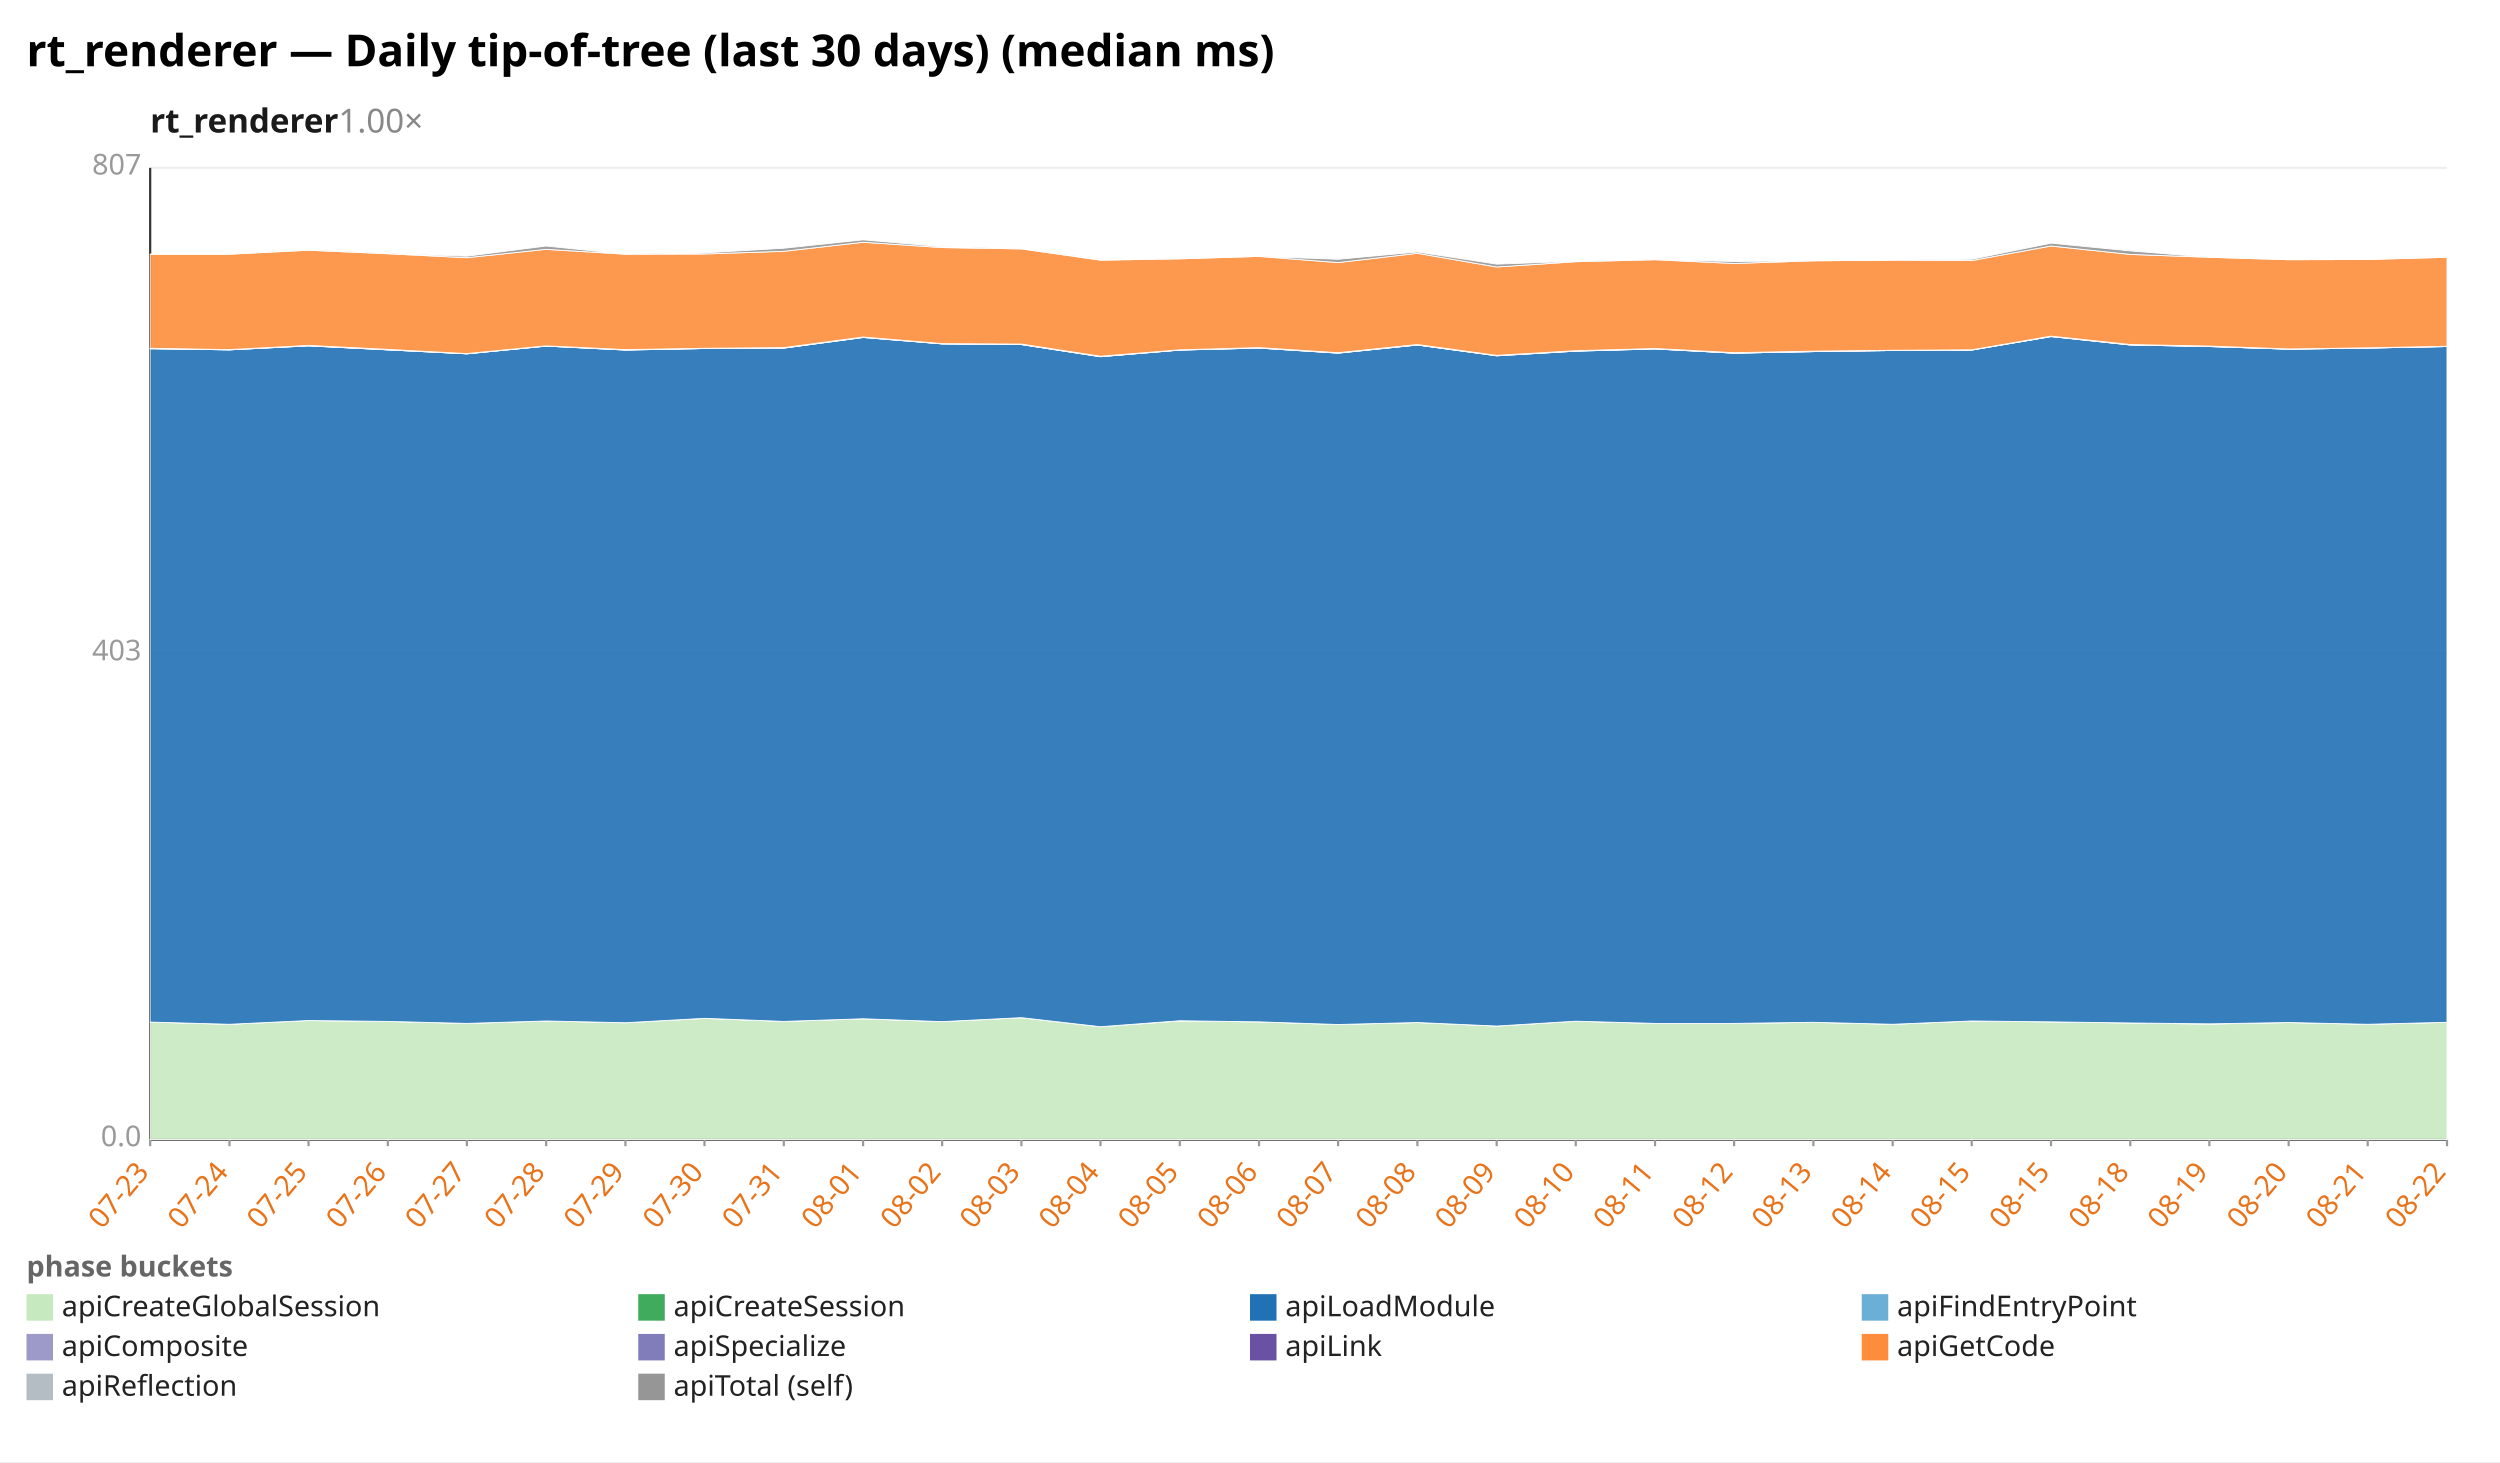
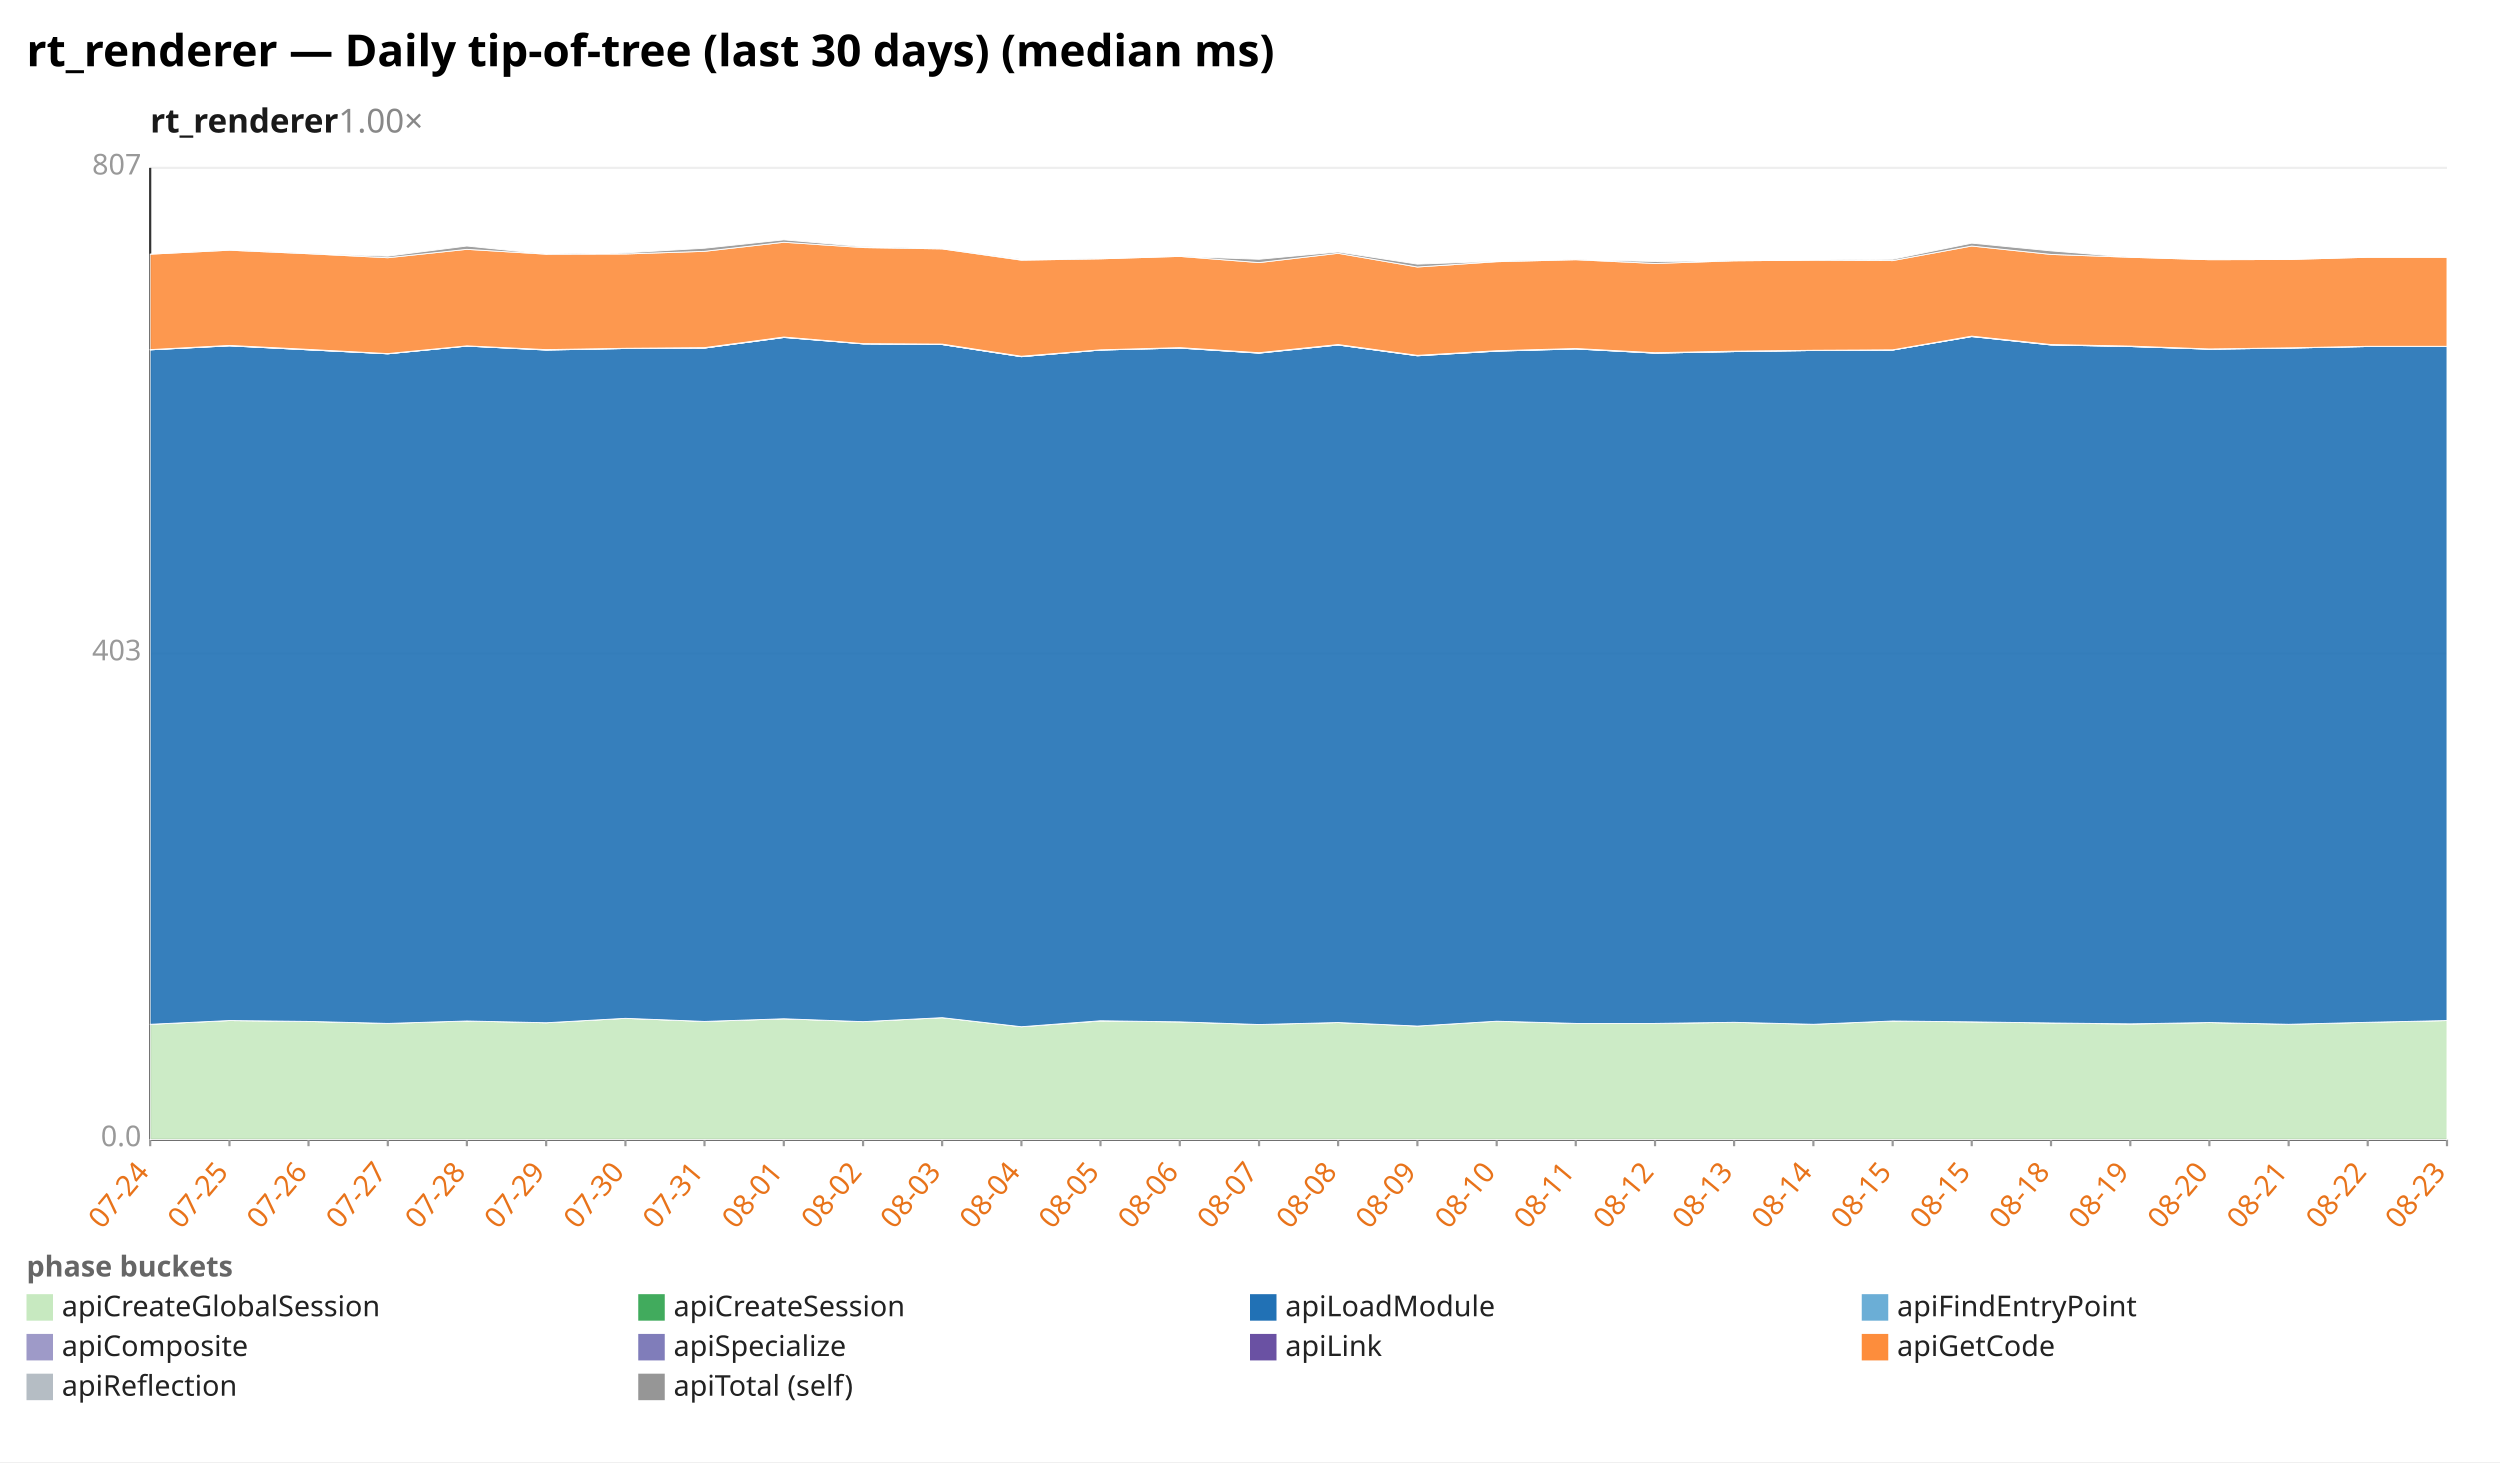
<svg xmlns="http://www.w3.org/2000/svg" width="1132" height="662" viewBox="0 0 1132 662" preserveAspectRatio="xMidYMid meet" font-family="sans-serif" font-size="13">
  <rect width="1132" height="662" fill="white" />
  <text x="12" y="30" font-size="20" font-weight="bold">rt_renderer — Daily tip-of-tree (last 30 days) (median ms)</text>
  <text x="68" y="60" font-size="15" font-weight="600" fill="#1a1a1a">rt_renderer<tspan fill="#888" font-weight="400" text-decoration="none">  1.00×</tspan>
  </text>
  <line x1="68.0" y1="516.0" x2="1108.0" y2="516.0" stroke="#eee" />
  <text x="64.0" y="519.0" text-anchor="end" fill="#999">0.0</text>
  <line x1="68.0" y1="296.0" x2="1108.0" y2="296.0" stroke="#eee" />
  <text x="64.0" y="299.0" text-anchor="end" fill="#999">403</text>
  <line x1="68.0" y1="76.0" x2="1108.0" y2="76.0" stroke="#eee" />
  <text x="64.0" y="79.0" text-anchor="end" fill="#999">807</text>
  <line x1="68.0" y1="76.0" x2="68.0" y2="516.0" stroke="#333" />
  <line x1="68.0" y1="516.0" x2="1108.0" y2="516.0" stroke="#333" />
  <line x1="68.0" y1="516.0" x2="68.0" y2="519.0" stroke="#999" />
-   <text x="68.0" y="531.0" text-anchor="end" fill="#e8731a" transform="rotate(-50 68.0 531.0)">07-23</text>
+   <text x="68.0" y="531.0" text-anchor="end" fill="#e8731a" transform="rotate(-50 68.0 531.0)">07-24</text>
  <line x1="103.9" y1="516.0" x2="103.9" y2="519.0" stroke="#999" />
-   <text x="103.9" y="531.0" text-anchor="end" fill="#e8731a" transform="rotate(-50 103.9 531.0)">07-24</text>
+   <text x="103.9" y="531.0" text-anchor="end" fill="#e8731a" transform="rotate(-50 103.9 531.0)">07-25</text>
  <line x1="139.7" y1="516.0" x2="139.7" y2="519.0" stroke="#999" />
-   <text x="139.7" y="531.0" text-anchor="end" fill="#e8731a" transform="rotate(-50 139.7 531.0)">07-25</text>
+   <text x="139.7" y="531.0" text-anchor="end" fill="#e8731a" transform="rotate(-50 139.7 531.0)">07-26</text>
  <line x1="175.6" y1="516.0" x2="175.6" y2="519.0" stroke="#999" />
-   <text x="175.6" y="531.0" text-anchor="end" fill="#e8731a" transform="rotate(-50 175.6 531.0)">07-26</text>
+   <text x="175.6" y="531.0" text-anchor="end" fill="#e8731a" transform="rotate(-50 175.6 531.0)">07-27</text>
  <line x1="211.4" y1="516.0" x2="211.4" y2="519.0" stroke="#999" />
-   <text x="211.4" y="531.0" text-anchor="end" fill="#e8731a" transform="rotate(-50 211.4 531.0)">07-27</text>
+   <text x="211.4" y="531.0" text-anchor="end" fill="#e8731a" transform="rotate(-50 211.4 531.0)">07-28</text>
  <line x1="247.3" y1="516.0" x2="247.3" y2="519.0" stroke="#999" />
-   <text x="247.3" y="531.0" text-anchor="end" fill="#e8731a" transform="rotate(-50 247.3 531.0)">07-28</text>
+   <text x="247.3" y="531.0" text-anchor="end" fill="#e8731a" transform="rotate(-50 247.3 531.0)">07-29</text>
  <line x1="283.2" y1="516.0" x2="283.2" y2="519.0" stroke="#999" />
-   <text x="283.2" y="531.0" text-anchor="end" fill="#e8731a" transform="rotate(-50 283.2 531.0)">07-29</text>
+   <text x="283.2" y="531.0" text-anchor="end" fill="#e8731a" transform="rotate(-50 283.2 531.0)">07-30</text>
  <line x1="319.0" y1="516.0" x2="319.0" y2="519.0" stroke="#999" />
-   <text x="319.0" y="531.0" text-anchor="end" fill="#e8731a" transform="rotate(-50 319.0 531.0)">07-30</text>
+   <text x="319.0" y="531.0" text-anchor="end" fill="#e8731a" transform="rotate(-50 319.0 531.0)">07-31</text>
  <line x1="354.9" y1="516.0" x2="354.9" y2="519.0" stroke="#999" />
-   <text x="354.9" y="531.0" text-anchor="end" fill="#e8731a" transform="rotate(-50 354.9 531.0)">07-31</text>
+   <text x="354.9" y="531.0" text-anchor="end" fill="#e8731a" transform="rotate(-50 354.9 531.0)">08-01</text>
  <line x1="390.8" y1="516.0" x2="390.8" y2="519.0" stroke="#999" />
-   <text x="390.8" y="531.0" text-anchor="end" fill="#e8731a" transform="rotate(-50 390.8 531.0)">08-01</text>
+   <text x="390.8" y="531.0" text-anchor="end" fill="#e8731a" transform="rotate(-50 390.8 531.0)">08-02</text>
  <line x1="426.6" y1="516.0" x2="426.6" y2="519.0" stroke="#999" />
-   <text x="426.6" y="531.0" text-anchor="end" fill="#e8731a" transform="rotate(-50 426.6 531.0)">08-02</text>
+   <text x="426.6" y="531.0" text-anchor="end" fill="#e8731a" transform="rotate(-50 426.6 531.0)">08-03</text>
  <line x1="462.5" y1="516.0" x2="462.5" y2="519.0" stroke="#999" />
-   <text x="462.5" y="531.0" text-anchor="end" fill="#e8731a" transform="rotate(-50 462.5 531.0)">08-03</text>
+   <text x="462.5" y="531.0" text-anchor="end" fill="#e8731a" transform="rotate(-50 462.5 531.0)">08-04</text>
  <line x1="498.3" y1="516.0" x2="498.3" y2="519.0" stroke="#999" />
-   <text x="498.3" y="531.0" text-anchor="end" fill="#e8731a" transform="rotate(-50 498.3 531.0)">08-04</text>
+   <text x="498.3" y="531.0" text-anchor="end" fill="#e8731a" transform="rotate(-50 498.3 531.0)">08-05</text>
  <line x1="534.2" y1="516.0" x2="534.2" y2="519.0" stroke="#999" />
-   <text x="534.2" y="531.0" text-anchor="end" fill="#e8731a" transform="rotate(-50 534.2 531.0)">08-05</text>
+   <text x="534.2" y="531.0" text-anchor="end" fill="#e8731a" transform="rotate(-50 534.2 531.0)">08-06</text>
  <line x1="570.1" y1="516.0" x2="570.1" y2="519.0" stroke="#999" />
-   <text x="570.1" y="531.0" text-anchor="end" fill="#e8731a" transform="rotate(-50 570.1 531.0)">08-06</text>
+   <text x="570.1" y="531.0" text-anchor="end" fill="#e8731a" transform="rotate(-50 570.1 531.0)">08-07</text>
  <line x1="605.9" y1="516.0" x2="605.9" y2="519.0" stroke="#999" />
-   <text x="605.9" y="531.0" text-anchor="end" fill="#e8731a" transform="rotate(-50 605.9 531.0)">08-07</text>
+   <text x="605.9" y="531.0" text-anchor="end" fill="#e8731a" transform="rotate(-50 605.9 531.0)">08-08</text>
  <line x1="641.8" y1="516.0" x2="641.8" y2="519.0" stroke="#999" />
-   <text x="641.8" y="531.0" text-anchor="end" fill="#e8731a" transform="rotate(-50 641.8 531.0)">08-08</text>
+   <text x="641.8" y="531.0" text-anchor="end" fill="#e8731a" transform="rotate(-50 641.8 531.0)">08-09</text>
  <line x1="677.7" y1="516.0" x2="677.7" y2="519.0" stroke="#999" />
-   <text x="677.7" y="531.0" text-anchor="end" fill="#e8731a" transform="rotate(-50 677.7 531.0)">08-09</text>
+   <text x="677.7" y="531.0" text-anchor="end" fill="#e8731a" transform="rotate(-50 677.7 531.0)">08-10</text>
  <line x1="713.5" y1="516.0" x2="713.5" y2="519.0" stroke="#999" />
-   <text x="713.5" y="531.0" text-anchor="end" fill="#e8731a" transform="rotate(-50 713.5 531.0)">08-10</text>
+   <text x="713.5" y="531.0" text-anchor="end" fill="#e8731a" transform="rotate(-50 713.5 531.0)">08-11</text>
  <line x1="749.4" y1="516.0" x2="749.4" y2="519.0" stroke="#999" />
-   <text x="749.4" y="531.0" text-anchor="end" fill="#e8731a" transform="rotate(-50 749.4 531.0)">08-11</text>
+   <text x="749.4" y="531.0" text-anchor="end" fill="#e8731a" transform="rotate(-50 749.4 531.0)">08-12</text>
  <line x1="785.2" y1="516.0" x2="785.2" y2="519.0" stroke="#999" />
-   <text x="785.2" y="531.0" text-anchor="end" fill="#e8731a" transform="rotate(-50 785.2 531.0)">08-12</text>
+   <text x="785.2" y="531.0" text-anchor="end" fill="#e8731a" transform="rotate(-50 785.2 531.0)">08-13</text>
  <line x1="821.1" y1="516.0" x2="821.1" y2="519.0" stroke="#999" />
-   <text x="821.1" y="531.0" text-anchor="end" fill="#e8731a" transform="rotate(-50 821.1 531.0)">08-13</text>
+   <text x="821.1" y="531.0" text-anchor="end" fill="#e8731a" transform="rotate(-50 821.1 531.0)">08-14</text>
  <line x1="857.0" y1="516.0" x2="857.0" y2="519.0" stroke="#999" />
-   <text x="857.0" y="531.0" text-anchor="end" fill="#e8731a" transform="rotate(-50 857.0 531.0)">08-14</text>
+   <text x="857.0" y="531.0" text-anchor="end" fill="#e8731a" transform="rotate(-50 857.0 531.0)">08-15</text>
  <line x1="892.8" y1="516.0" x2="892.8" y2="519.0" stroke="#999" />
  <text x="892.8" y="531.0" text-anchor="end" fill="#e8731a" transform="rotate(-50 892.8 531.0)">08-15</text>
  <line x1="928.7" y1="516.0" x2="928.7" y2="519.0" stroke="#999" />
-   <text x="928.7" y="531.0" text-anchor="end" fill="#e8731a" transform="rotate(-50 928.7 531.0)">08-15</text>
+   <text x="928.7" y="531.0" text-anchor="end" fill="#e8731a" transform="rotate(-50 928.7 531.0)">08-18</text>
  <line x1="964.6" y1="516.0" x2="964.6" y2="519.0" stroke="#999" />
-   <text x="964.6" y="531.0" text-anchor="end" fill="#e8731a" transform="rotate(-50 964.6 531.0)">08-18</text>
+   <text x="964.6" y="531.0" text-anchor="end" fill="#e8731a" transform="rotate(-50 964.6 531.0)">08-19</text>
  <line x1="1000.4" y1="516.0" x2="1000.4" y2="519.0" stroke="#999" />
-   <text x="1000.4" y="531.0" text-anchor="end" fill="#e8731a" transform="rotate(-50 1000.4 531.0)">08-19</text>
+   <text x="1000.4" y="531.0" text-anchor="end" fill="#e8731a" transform="rotate(-50 1000.4 531.0)">08-20</text>
  <line x1="1036.3" y1="516.0" x2="1036.3" y2="519.0" stroke="#999" />
-   <text x="1036.3" y="531.0" text-anchor="end" fill="#e8731a" transform="rotate(-50 1036.3 531.0)">08-20</text>
+   <text x="1036.3" y="531.0" text-anchor="end" fill="#e8731a" transform="rotate(-50 1036.3 531.0)">08-21</text>
  <line x1="1072.1" y1="516.0" x2="1072.1" y2="519.0" stroke="#999" />
-   <text x="1072.1" y="531.0" text-anchor="end" fill="#e8731a" transform="rotate(-50 1072.1 531.0)">08-21</text>
+   <text x="1072.1" y="531.0" text-anchor="end" fill="#e8731a" transform="rotate(-50 1072.1 531.0)">08-22</text>
  <line x1="1108.0" y1="516.0" x2="1108.0" y2="519.0" stroke="#999" />
-   <text x="1108.0" y="531.0" text-anchor="end" fill="#e8731a" transform="rotate(-50 1108.0 531.0)">08-22</text>
-   <polygon points="68.0,462.8 103.9,463.8 139.7,462.1 175.6,462.5 211.4,463.4 247.3,462.3 283.2,463.1 319.0,461.1 354.9,462.5 390.8,461.3 426.6,462.6 462.5,460.8 498.3,464.9 534.2,462.3 570.1,462.7 605.9,463.9 641.8,463.0 677.7,464.6 713.5,462.4 749.4,463.4 785.2,463.4 821.1,462.9 857.0,463.8 892.8,462.3 928.7,462.7 964.6,463.2 1000.4,463.7 1036.3,463.0 1072.1,463.8 1108.0,462.9 1108.0,516.0 1072.1,516.0 1036.3,516.0 1000.4,516.0 964.6,516.0 928.7,516.0 892.8,516.0 857.0,516.0 821.1,516.0 785.2,516.0 749.4,516.0 713.5,516.0 677.7,516.0 641.8,516.0 605.9,516.0 570.1,516.0 534.2,516.0 498.3,516.0 462.5,516.0 426.6,516.0 390.8,516.0 354.9,516.0 319.0,516.0 283.2,516.0 247.3,516.0 211.4,516.0 175.6,516.0 139.7,516.0 103.9,516.0 68.0,516.0" fill="#c7e9c0" fill-opacity="0.9" stroke="#fff" stroke-width="0.4" />
-   <polygon points="68.0,462.8 103.9,463.8 139.7,462.1 175.6,462.5 211.4,463.4 247.3,462.3 283.2,463.1 319.0,461.1 354.9,462.5 390.8,461.3 426.6,462.6 462.5,460.8 498.3,464.9 534.2,462.2 570.1,462.7 605.9,463.9 641.8,463.0 677.7,464.6 713.5,462.4 749.4,463.4 785.2,463.4 821.1,462.9 857.0,463.8 892.8,462.3 928.7,462.7 964.6,463.2 1000.4,463.6 1036.3,463.0 1072.1,463.8 1108.0,462.9 1108.0,462.9 1072.1,463.8 1036.3,463.0 1000.4,463.7 964.6,463.2 928.7,462.7 892.8,462.3 857.0,463.8 821.1,462.9 785.2,463.4 749.4,463.4 713.5,462.4 677.7,464.6 641.8,463.0 605.9,463.9 570.1,462.7 534.2,462.3 498.3,464.9 462.5,460.8 426.6,462.6 390.8,461.3 354.9,462.5 319.0,461.1 283.2,463.1 247.3,462.3 211.4,463.4 175.6,462.5 139.7,462.1 103.9,463.8 68.0,462.8" fill="#41ab5d" fill-opacity="0.9" stroke="#fff" stroke-width="0.4" />
-   <polygon points="68.0,157.9 103.9,158.4 139.7,156.6 175.6,158.4 211.4,160.2 247.3,156.7 283.2,158.5 319.0,157.8 354.9,157.6 390.8,152.8 426.6,155.7 462.5,156.0 498.3,161.5 534.2,158.5 570.1,157.6 605.9,159.9 641.8,156.2 677.7,161.1 713.5,159.0 749.4,158.0 785.2,159.9 821.1,159.2 857.0,158.7 892.8,158.5 928.7,152.4 964.6,156.2 1000.4,156.9 1036.3,158.1 1072.1,157.6 1108.0,156.9 1108.0,462.9 1072.1,463.8 1036.3,463.0 1000.4,463.6 964.6,463.2 928.7,462.7 892.8,462.3 857.0,463.8 821.1,462.9 785.2,463.4 749.4,463.4 713.5,462.4 677.7,464.6 641.8,463.0 605.9,463.9 570.1,462.7 534.2,462.2 498.3,464.9 462.5,460.8 426.6,462.6 390.8,461.3 354.9,462.5 319.0,461.1 283.2,463.1 247.3,462.3 211.4,463.4 175.6,462.5 139.7,462.1 103.9,463.8 68.0,462.8" fill="#2171b5" fill-opacity="0.9" stroke="#fff" stroke-width="0.4" />
-   <polygon points="68.0,157.9 103.9,158.4 139.7,156.6 175.6,158.4 211.4,160.2 247.3,156.7 283.2,158.5 319.0,157.8 354.9,157.6 390.8,152.8 426.6,155.7 462.5,156.0 498.3,161.5 534.2,158.5 570.1,157.6 605.9,159.9 641.8,156.2 677.7,161.1 713.5,159.0 749.4,158.0 785.2,159.9 821.1,159.2 857.0,158.7 892.8,158.5 928.7,152.4 964.6,156.2 1000.4,156.9 1036.3,158.1 1072.1,157.6 1108.0,156.9 1108.0,156.9 1072.1,157.6 1036.3,158.1 1000.4,156.9 964.6,156.2 928.7,152.4 892.8,158.5 857.0,158.7 821.1,159.2 785.2,159.9 749.4,158.0 713.5,159.0 677.7,161.1 641.8,156.2 605.9,159.9 570.1,157.6 534.2,158.5 498.3,161.5 462.5,156.0 426.6,155.7 390.8,152.8 354.9,157.6 319.0,157.8 283.2,158.5 247.3,156.7 211.4,160.2 175.6,158.4 139.7,156.6 103.9,158.4 68.0,157.9" fill="#6baed6" fill-opacity="0.9" stroke="#fff" stroke-width="0.4" />
-   <polygon points="68.0,157.8 103.9,158.4 139.7,156.5 175.6,158.4 211.4,160.2 247.3,156.7 283.2,158.4 319.0,157.8 354.9,157.6 390.8,152.7 426.6,155.7 462.5,156.0 498.3,161.5 534.2,158.5 570.1,157.6 605.9,159.8 641.8,156.2 677.7,161.0 713.5,158.9 749.4,157.9 785.2,159.9 821.1,159.2 857.0,158.7 892.8,158.5 928.7,152.3 964.6,156.1 1000.4,156.9 1036.3,158.1 1072.1,157.6 1108.0,156.9 1108.0,156.9 1072.1,157.6 1036.3,158.1 1000.4,156.9 964.6,156.2 928.7,152.4 892.8,158.5 857.0,158.7 821.1,159.2 785.2,159.9 749.4,158.0 713.5,159.0 677.7,161.1 641.8,156.2 605.9,159.9 570.1,157.6 534.2,158.5 498.3,161.5 462.5,156.0 426.6,155.7 390.8,152.8 354.9,157.6 319.0,157.8 283.2,158.5 247.3,156.7 211.4,160.2 175.6,158.4 139.7,156.6 103.9,158.4 68.0,157.9" fill="#9e9ac8" fill-opacity="0.9" stroke="#fff" stroke-width="0.4" />
-   <polygon points="68.0,157.7 103.9,158.3 139.7,156.4 175.6,158.2 211.4,160.1 247.3,156.6 283.2,158.3 319.0,157.7 354.9,157.4 390.8,152.6 426.6,155.6 462.5,155.8 498.3,161.3 534.2,158.4 570.1,157.4 605.9,159.7 641.8,156.0 677.7,160.9 713.5,158.8 749.4,157.8 785.2,159.7 821.1,159.0 857.0,158.6 892.8,158.4 928.7,152.2 964.6,156.0 1000.4,156.7 1036.3,158.0 1072.1,157.5 1108.0,156.8 1108.0,156.9 1072.1,157.6 1036.3,158.1 1000.4,156.9 964.6,156.1 928.7,152.3 892.8,158.5 857.0,158.7 821.1,159.2 785.2,159.9 749.4,157.9 713.5,158.9 677.7,161.0 641.8,156.2 605.9,159.8 570.1,157.6 534.2,158.5 498.3,161.5 462.5,156.0 426.6,155.7 390.8,152.7 354.9,157.6 319.0,157.8 283.2,158.4 247.3,156.7 211.4,160.2 175.6,158.4 139.7,156.5 103.9,158.4 68.0,157.8" fill="#6a51a3" fill-opacity="0.9" stroke="#fff" stroke-width="0.4" />
-   <polygon points="68.0,115.1 103.9,115.1 139.7,113.3 175.6,114.9 211.4,116.7 247.3,112.9 283.2,115.1 319.0,115.0 354.9,113.8 390.8,109.7 426.6,112.1 462.5,112.7 498.3,117.8 534.2,117.2 570.1,116.1 605.9,118.9 641.8,114.7 677.7,120.9 713.5,118.5 749.4,117.6 785.2,119.3 821.1,118.1 857.0,117.8 892.8,118.0 928.7,111.4 964.6,115.2 1000.4,116.5 1036.3,117.6 1072.1,117.5 1108.0,116.5 1108.0,156.8 1072.1,157.5 1036.3,158.0 1000.4,156.7 964.6,156.0 928.7,152.2 892.8,158.4 857.0,158.6 821.1,159.0 785.2,159.7 749.4,157.8 713.5,158.8 677.7,160.9 641.8,156.0 605.9,159.7 570.1,157.4 534.2,158.4 498.3,161.3 462.5,155.8 426.6,155.6 390.8,152.6 354.9,157.4 319.0,157.7 283.2,158.3 247.3,156.6 211.4,160.1 175.6,158.2 139.7,156.4 103.9,158.3 68.0,157.7" fill="#fd8d3c" fill-opacity="0.9" stroke="#fff" stroke-width="0.4" />
-   <polygon points="68.0,115.1 103.9,115.1 139.7,113.2 175.6,114.8 211.4,116.0 247.3,111.4 283.2,115.1 319.0,114.5 354.9,112.4 390.8,108.6 426.6,111.7 462.5,112.7 498.3,117.4 534.2,117.2 570.1,116.1 605.9,117.4 641.8,114.1 677.7,119.6 713.5,118.3 749.4,117.6 785.2,118.4 821.1,118.1 857.0,117.8 892.8,117.4 928.7,110.1 964.6,113.6 1000.4,116.5 1036.3,117.6 1072.1,117.5 1108.0,116.5 1108.0,116.5 1072.1,117.5 1036.3,117.6 1000.4,116.5 964.6,115.2 928.7,111.4 892.8,118.0 857.0,117.8 821.1,118.1 785.2,119.3 749.4,117.6 713.5,118.5 677.7,120.9 641.8,114.7 605.9,118.9 570.1,116.1 534.2,117.2 498.3,117.8 462.5,112.7 426.6,112.1 390.8,109.7 354.9,113.8 319.0,115.0 283.2,115.1 247.3,112.9 211.4,116.7 175.6,114.9 139.7,113.3 103.9,115.1 68.0,115.1" fill="#969696" fill-opacity="0.9" stroke="#fff" stroke-width="0.4" />
+   <text x="1108.0" y="531.0" text-anchor="end" fill="#e8731a" transform="rotate(-50 1108.0 531.0)">08-23</text>
+   <polygon points="68.0,463.8 103.9,462.1 139.7,462.5 175.6,463.4 211.4,462.3 247.3,463.1 283.2,461.1 319.0,462.5 354.9,461.3 390.8,462.6 426.6,460.8 462.5,464.9 498.3,462.3 534.2,462.7 570.1,463.9 605.9,463.0 641.8,464.6 677.7,462.4 713.5,463.4 749.4,463.4 785.2,462.9 821.1,463.8 857.0,462.3 892.8,462.7 928.7,463.2 964.6,463.7 1000.4,463.0 1036.3,463.8 1072.1,462.9 1108.0,462.1 1108.0,516.0 1072.1,516.0 1036.3,516.0 1000.4,516.0 964.6,516.0 928.7,516.0 892.8,516.0 857.0,516.0 821.1,516.0 785.2,516.0 749.4,516.0 713.5,516.0 677.7,516.0 641.8,516.0 605.9,516.0 570.1,516.0 534.2,516.0 498.3,516.0 462.5,516.0 426.6,516.0 390.8,516.0 354.9,516.0 319.0,516.0 283.2,516.0 247.3,516.0 211.4,516.0 175.6,516.0 139.7,516.0 103.9,516.0 68.0,516.0" fill="#c7e9c0" fill-opacity="0.9" stroke="#fff" stroke-width="0.4" />
+   <polygon points="68.0,463.8 103.9,462.1 139.7,462.5 175.6,463.4 211.4,462.3 247.3,463.1 283.2,461.1 319.0,462.5 354.9,461.3 390.8,462.6 426.6,460.8 462.5,464.9 498.3,462.2 534.2,462.7 570.1,463.9 605.9,463.0 641.8,464.6 677.7,462.4 713.5,463.4 749.4,463.4 785.2,462.9 821.1,463.8 857.0,462.3 892.8,462.7 928.7,463.2 964.6,463.6 1000.4,463.0 1036.3,463.8 1072.1,462.9 1108.0,462.1 1108.0,462.1 1072.1,462.9 1036.3,463.8 1000.4,463.0 964.6,463.7 928.7,463.2 892.8,462.7 857.0,462.3 821.1,463.8 785.2,462.9 749.4,463.4 713.5,463.4 677.7,462.4 641.8,464.6 605.9,463.0 570.1,463.9 534.2,462.7 498.3,462.3 462.5,464.9 426.6,460.8 390.8,462.6 354.9,461.3 319.0,462.5 283.2,461.1 247.3,463.1 211.4,462.3 175.6,463.4 139.7,462.5 103.9,462.1 68.0,463.8" fill="#41ab5d" fill-opacity="0.9" stroke="#fff" stroke-width="0.4" />
+   <polygon points="68.0,158.4 103.9,156.6 139.7,158.4 175.6,160.2 211.4,156.7 247.3,158.5 283.2,157.8 319.0,157.6 354.9,152.8 390.8,155.7 426.6,156.0 462.5,161.5 498.3,158.5 534.2,157.6 570.1,159.9 605.9,156.2 641.8,161.1 677.7,159.0 713.5,158.0 749.4,159.9 785.2,159.2 821.1,158.7 857.0,158.5 892.8,152.4 928.7,156.2 964.6,156.9 1000.4,158.1 1036.3,157.6 1072.1,156.9 1108.0,156.9 1108.0,462.1 1072.1,462.9 1036.3,463.8 1000.4,463.0 964.6,463.6 928.7,463.2 892.8,462.7 857.0,462.3 821.1,463.8 785.2,462.9 749.4,463.4 713.5,463.4 677.7,462.4 641.8,464.6 605.9,463.0 570.1,463.9 534.2,462.7 498.3,462.2 462.5,464.9 426.6,460.8 390.8,462.6 354.9,461.3 319.0,462.5 283.2,461.1 247.3,463.1 211.4,462.3 175.6,463.4 139.7,462.5 103.9,462.1 68.0,463.8" fill="#2171b5" fill-opacity="0.9" stroke="#fff" stroke-width="0.4" />
+   <polygon points="68.0,158.4 103.9,156.6 139.7,158.4 175.6,160.2 211.4,156.7 247.3,158.5 283.2,157.8 319.0,157.6 354.9,152.8 390.8,155.7 426.6,156.0 462.5,161.5 498.3,158.5 534.2,157.6 570.1,159.9 605.9,156.2 641.8,161.1 677.7,159.0 713.5,158.0 749.4,159.9 785.2,159.2 821.1,158.7 857.0,158.5 892.8,152.4 928.7,156.2 964.6,156.9 1000.4,158.1 1036.3,157.6 1072.1,156.9 1108.0,156.9 1108.0,156.9 1072.1,156.9 1036.3,157.6 1000.4,158.1 964.6,156.9 928.7,156.2 892.8,152.4 857.0,158.5 821.1,158.7 785.2,159.2 749.4,159.9 713.5,158.0 677.7,159.0 641.8,161.1 605.9,156.2 570.1,159.9 534.2,157.6 498.3,158.5 462.5,161.5 426.6,156.0 390.8,155.7 354.9,152.8 319.0,157.6 283.2,157.8 247.3,158.5 211.4,156.7 175.6,160.2 139.7,158.4 103.9,156.6 68.0,158.4" fill="#6baed6" fill-opacity="0.9" stroke="#fff" stroke-width="0.4" />
+   <polygon points="68.0,158.4 103.9,156.5 139.7,158.4 175.6,160.2 211.4,156.7 247.3,158.4 283.2,157.8 319.0,157.6 354.9,152.7 390.8,155.7 426.6,156.0 462.5,161.5 498.3,158.5 534.2,157.6 570.1,159.8 605.9,156.2 641.8,161.0 677.7,158.9 713.5,157.9 749.4,159.9 785.2,159.2 821.1,158.7 857.0,158.5 892.8,152.3 928.7,156.1 964.6,156.9 1000.4,158.1 1036.3,157.6 1072.1,156.9 1108.0,156.9 1108.0,156.9 1072.1,156.9 1036.3,157.6 1000.4,158.1 964.6,156.9 928.7,156.2 892.8,152.4 857.0,158.5 821.1,158.7 785.2,159.2 749.4,159.9 713.5,158.0 677.7,159.0 641.8,161.1 605.9,156.2 570.1,159.9 534.2,157.6 498.3,158.5 462.5,161.5 426.6,156.0 390.8,155.7 354.9,152.8 319.0,157.6 283.2,157.8 247.3,158.5 211.4,156.7 175.6,160.2 139.7,158.4 103.9,156.6 68.0,158.4" fill="#9e9ac8" fill-opacity="0.9" stroke="#fff" stroke-width="0.4" />
+   <polygon points="68.0,158.3 103.9,156.4 139.7,158.2 175.6,160.1 211.4,156.6 247.3,158.3 283.2,157.7 319.0,157.4 354.9,152.6 390.8,155.6 426.6,155.8 462.5,161.3 498.3,158.4 534.2,157.4 570.1,159.7 605.9,156.0 641.8,160.9 677.7,158.8 713.5,157.8 749.4,159.7 785.2,159.0 821.1,158.6 857.0,158.4 892.8,152.2 928.7,156.0 964.6,156.7 1000.4,158.0 1036.3,157.5 1072.1,156.8 1108.0,156.8 1108.0,156.9 1072.1,156.9 1036.3,157.6 1000.4,158.1 964.6,156.9 928.7,156.1 892.8,152.3 857.0,158.5 821.1,158.7 785.2,159.2 749.4,159.9 713.5,157.9 677.7,158.9 641.8,161.0 605.9,156.2 570.1,159.8 534.2,157.6 498.3,158.5 462.5,161.5 426.6,156.0 390.8,155.7 354.9,152.7 319.0,157.6 283.2,157.8 247.3,158.4 211.4,156.7 175.6,160.2 139.7,158.4 103.9,156.5 68.0,158.4" fill="#6a51a3" fill-opacity="0.9" stroke="#fff" stroke-width="0.4" />
+   <polygon points="68.0,115.1 103.9,113.3 139.7,114.9 175.6,116.7 211.4,112.9 247.3,115.1 283.2,115.0 319.0,113.8 354.9,109.7 390.8,112.1 426.6,112.7 462.5,117.8 498.3,117.2 534.2,116.1 570.1,118.9 605.9,114.7 641.8,120.9 677.7,118.5 713.5,117.6 749.4,119.3 785.2,118.1 821.1,117.8 857.0,118.0 892.8,111.4 928.7,115.2 964.6,116.5 1000.4,117.6 1036.3,117.5 1072.1,116.5 1108.0,116.5 1108.0,156.8 1072.1,156.8 1036.3,157.5 1000.4,158.0 964.6,156.7 928.7,156.0 892.8,152.2 857.0,158.4 821.1,158.6 785.2,159.0 749.4,159.7 713.5,157.8 677.7,158.8 641.8,160.9 605.9,156.0 570.1,159.7 534.2,157.4 498.3,158.4 462.5,161.3 426.6,155.8 390.8,155.6 354.9,152.6 319.0,157.4 283.2,157.7 247.3,158.3 211.4,156.6 175.6,160.1 139.7,158.2 103.9,156.4 68.0,158.3" fill="#fd8d3c" fill-opacity="0.9" stroke="#fff" stroke-width="0.4" />
+   <polygon points="68.0,115.1 103.9,113.2 139.7,114.8 175.6,116.0 211.4,111.4 247.3,115.1 283.2,114.5 319.0,112.4 354.9,108.6 390.8,111.7 426.6,112.7 462.5,117.4 498.3,117.2 534.2,116.1 570.1,117.4 605.9,114.1 641.8,119.6 677.7,118.3 713.5,117.6 749.4,118.4 785.2,118.1 821.1,117.8 857.0,117.4 892.8,110.1 928.7,113.6 964.6,116.5 1000.4,117.6 1036.3,117.5 1072.1,116.5 1108.0,116.5 1108.0,116.5 1072.1,116.5 1036.3,117.5 1000.4,117.6 964.6,116.5 928.7,115.2 892.8,111.4 857.0,118.0 821.1,117.8 785.2,118.1 749.4,119.3 713.5,117.6 677.7,118.5 641.8,120.9 605.9,114.7 570.1,118.9 534.2,116.1 498.3,117.2 462.5,117.8 426.6,112.7 390.8,112.1 354.9,109.7 319.0,113.8 283.2,115.0 247.3,115.1 211.4,112.9 175.6,116.7 139.7,114.9 103.9,113.3 68.0,115.1" fill="#969696" fill-opacity="0.9" stroke="#fff" stroke-width="0.4" />
  <text x="12" y="578" fill="#666" font-weight="600">phase buckets</text>
  <rect x="12" y="586" width="12" height="12" fill="#c7e9c0" />
  <text x="28" y="596" fill="#222">apiCreateGlobalSession</text>
  <rect x="289" y="586" width="12" height="12" fill="#41ab5d" />
  <text x="305" y="596" fill="#222">apiCreateSession</text>
  <rect x="566" y="586" width="12" height="12" fill="#2171b5" />
  <text x="582" y="596" fill="#222">apiLoadModule</text>
  <rect x="843" y="586" width="12" height="12" fill="#6baed6" />
  <text x="859" y="596" fill="#222">apiFindEntryPoint</text>
  <rect x="12" y="604" width="12" height="12" fill="#9e9ac8" />
  <text x="28" y="614" fill="#222">apiComposite</text>
  <rect x="289" y="604" width="12" height="12" fill="#807dba" />
  <text x="305" y="614" fill="#222">apiSpecialize</text>
  <rect x="566" y="604" width="12" height="12" fill="#6a51a3" />
  <text x="582" y="614" fill="#222">apiLink</text>
  <rect x="843" y="604" width="12" height="12" fill="#fd8d3c" />
  <text x="859" y="614" fill="#222">apiGetCode</text>
  <rect x="12" y="622" width="12" height="12" fill="#b5bdc4" />
  <text x="28" y="632" fill="#222">apiReflection</text>
  <rect x="289" y="622" width="12" height="12" fill="#969696" />
  <text x="305" y="632" fill="#222">apiTotal (self)</text>
</svg>
